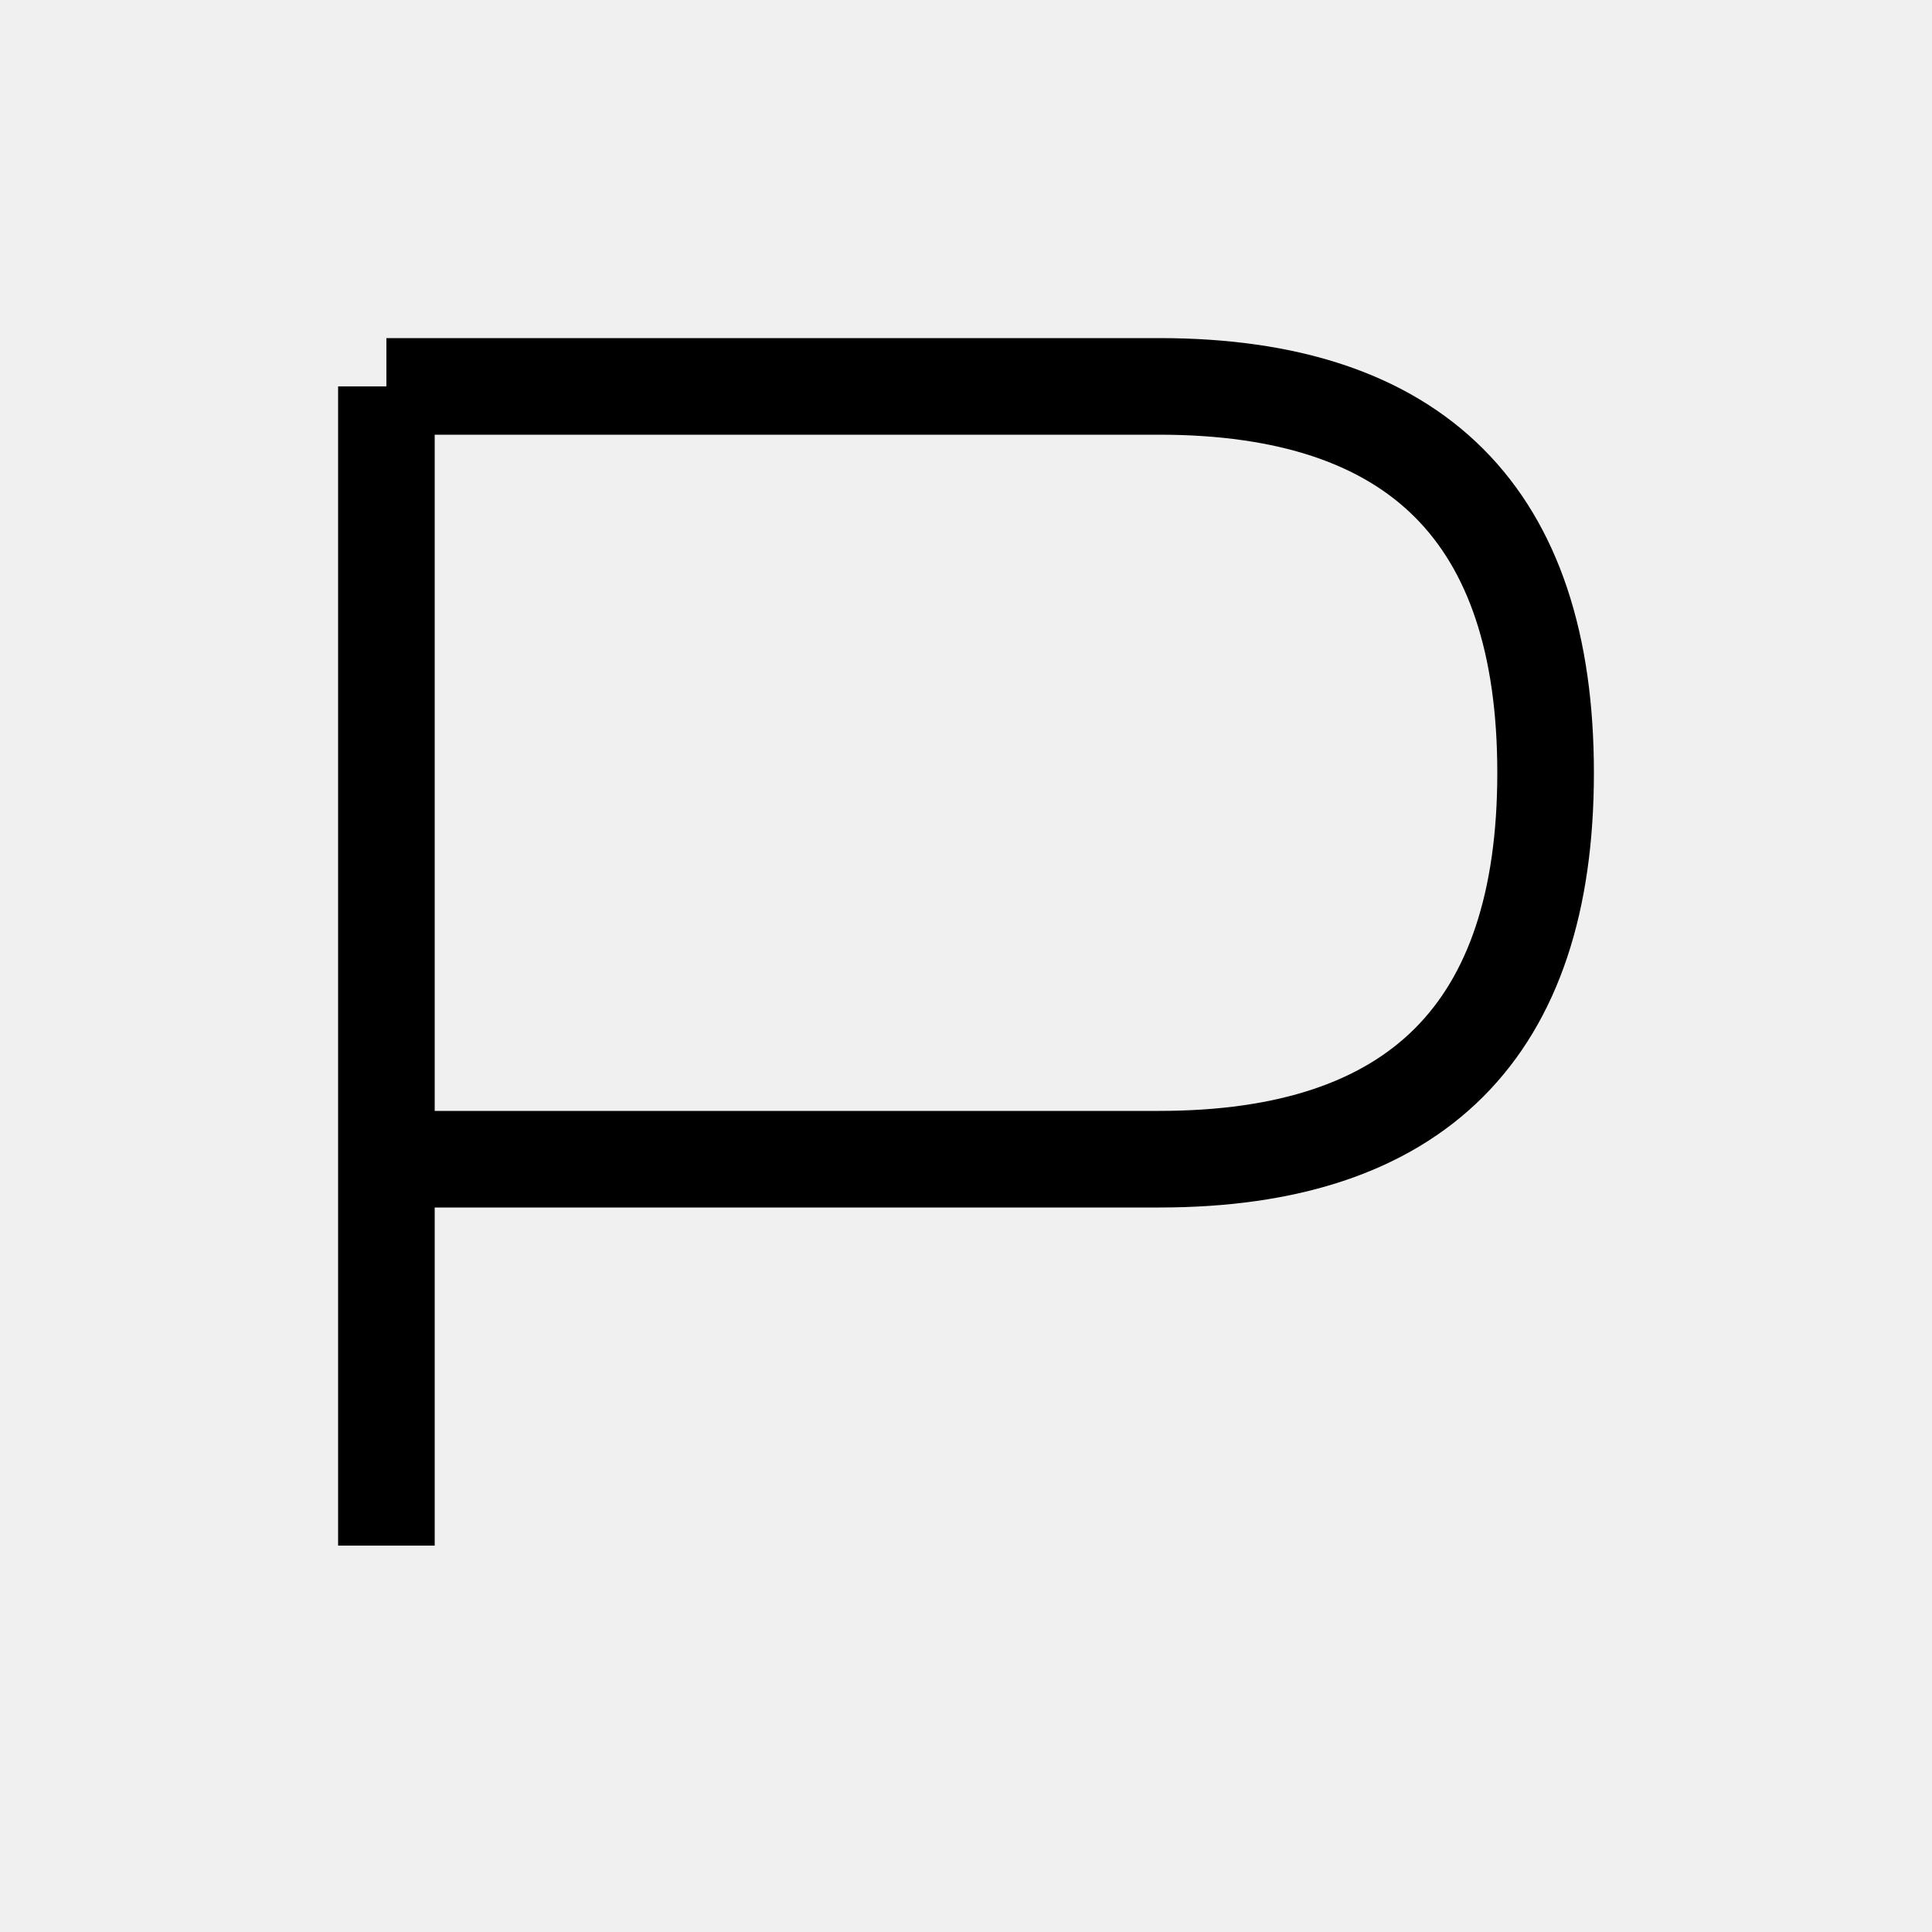
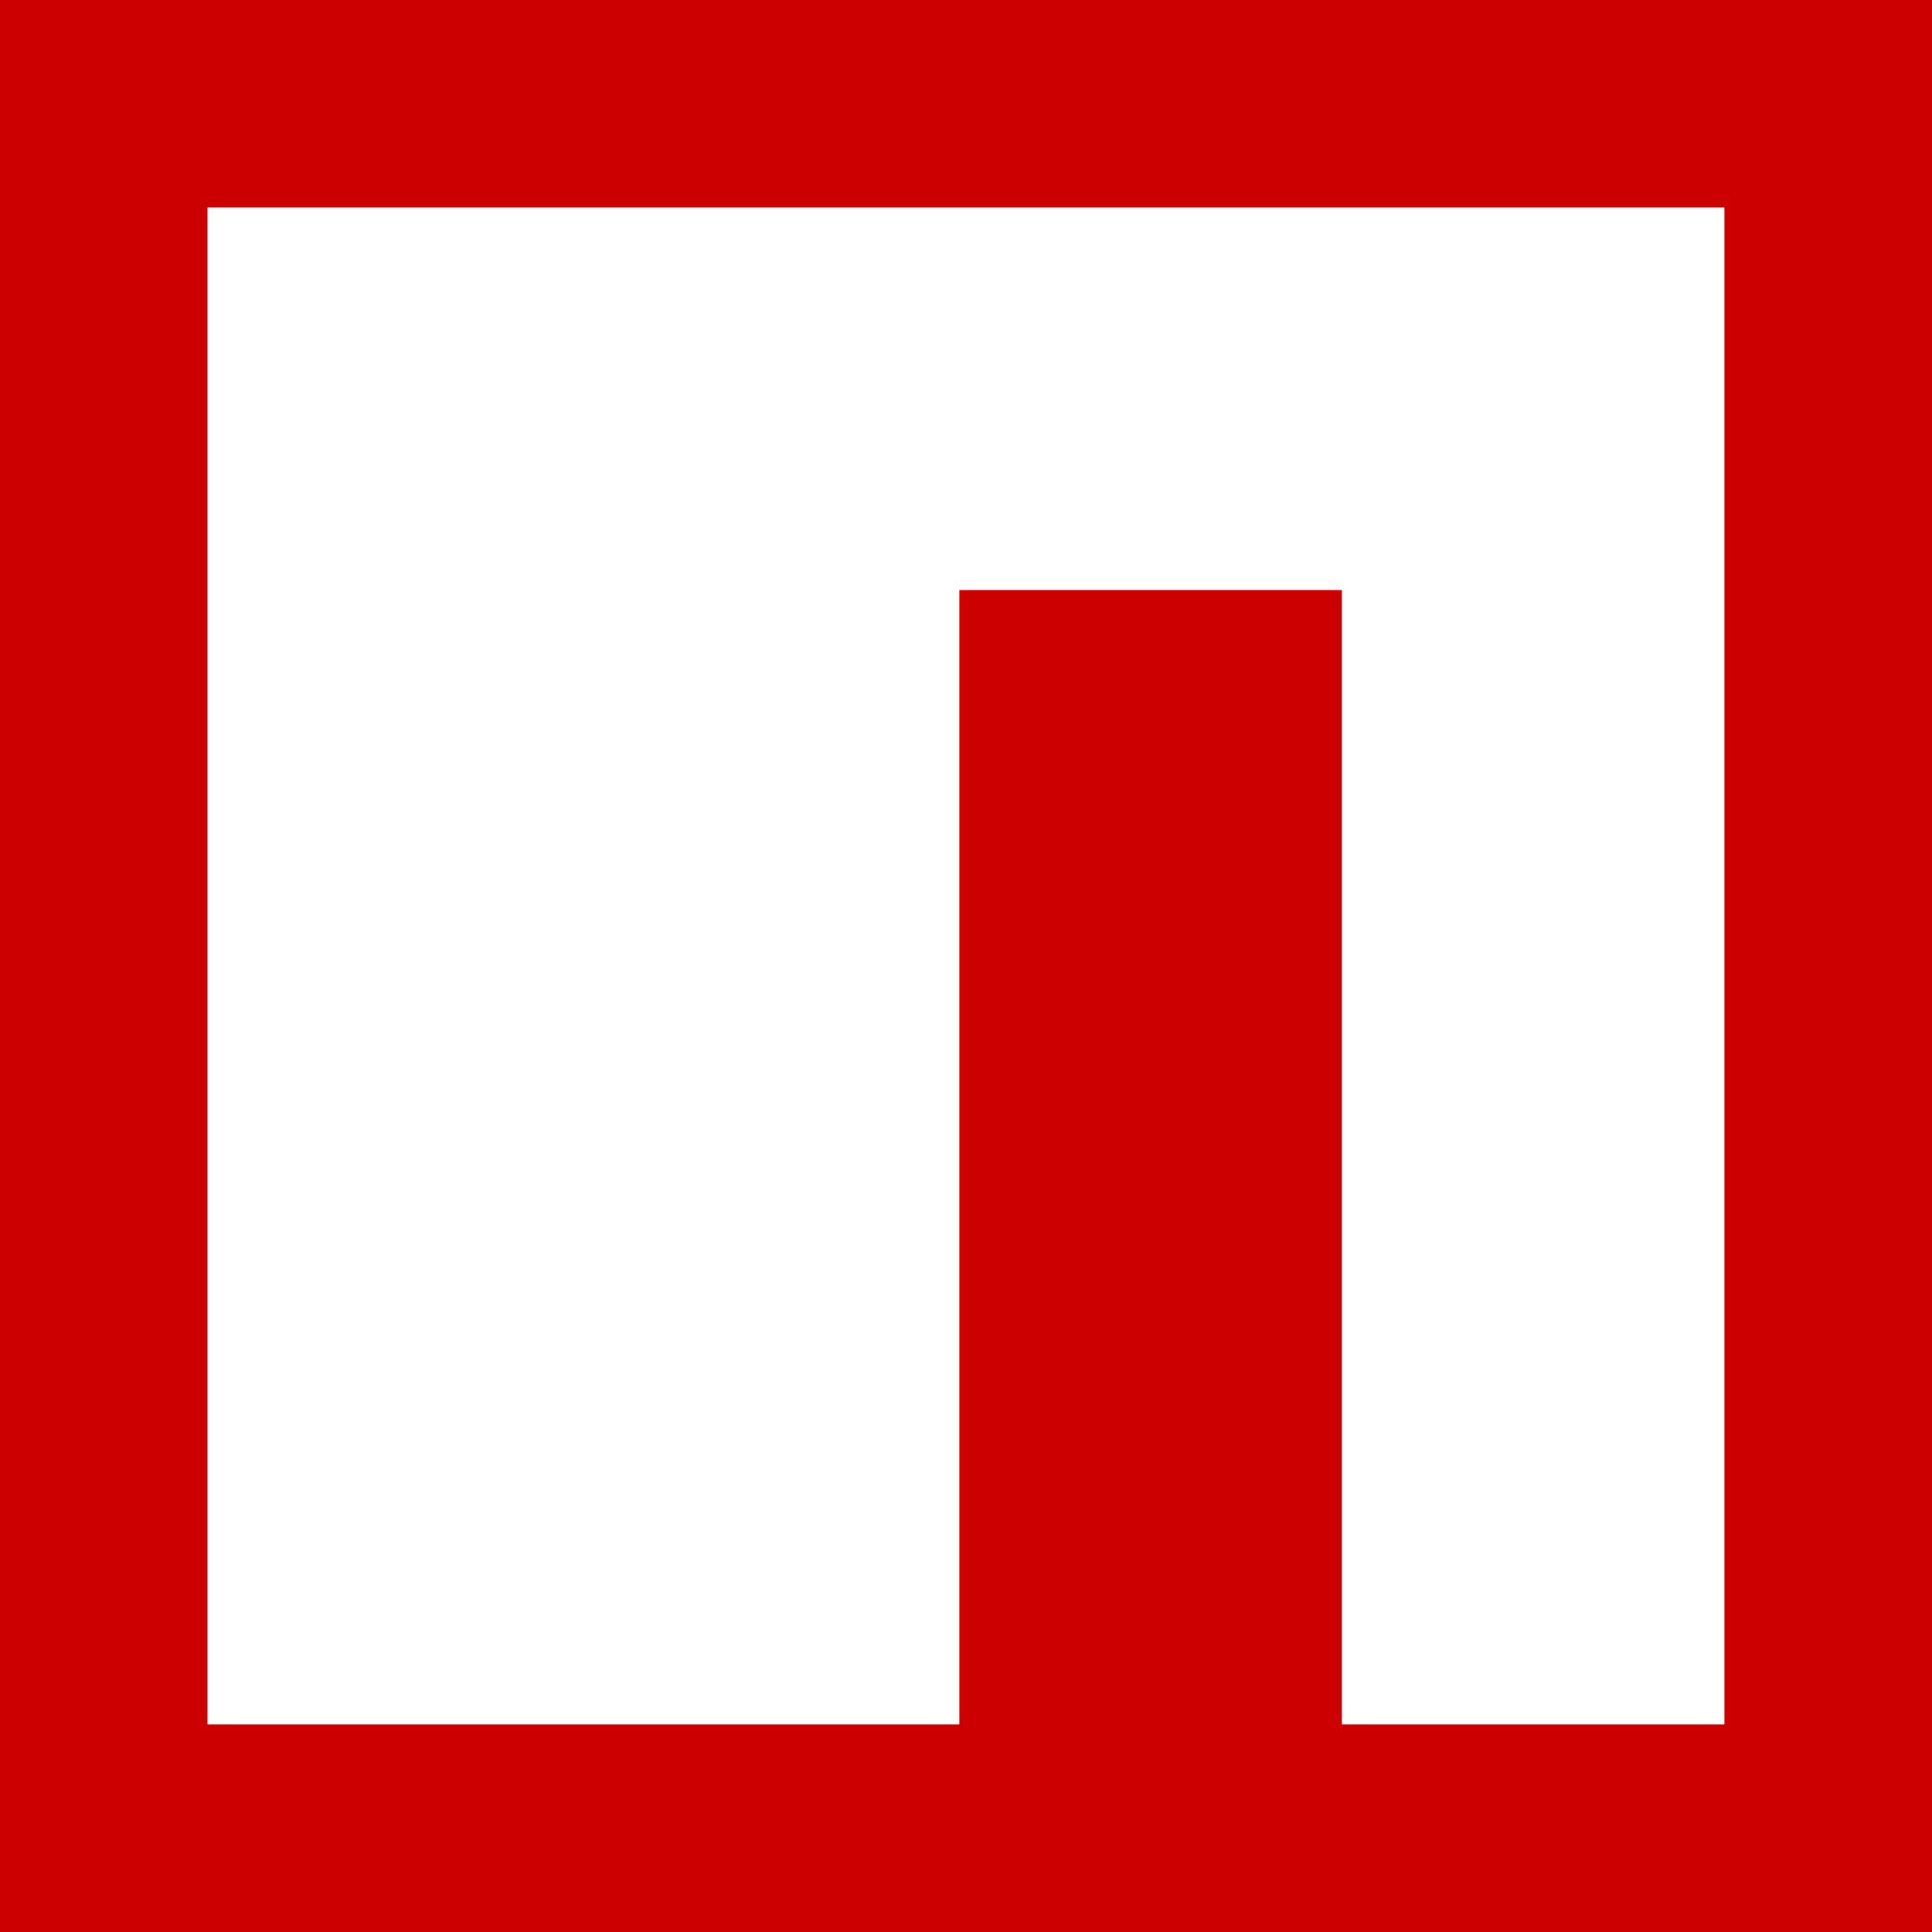
- <svg xmlns="http://www.w3.org/2000/svg" width="100" height="100">
-   <path d="M20 20 V80 M20 20 H60 Q80 20 80 40 T60 60 H20" fill="none" stroke="black" stroke-width="5" />
+ <svg xmlns="http://www.w3.org/2000/svg" viewBox="0 0 2500 2500" width="2500" height="2500">
+   <path d="M0 0h2500v2500H0z" fill="#c00" />
+   <path d="M1241.5 268.5h-973v1962.9h972.9V763.5h495v1467.9h495V268.5z" fill="#fff" />
</svg>
